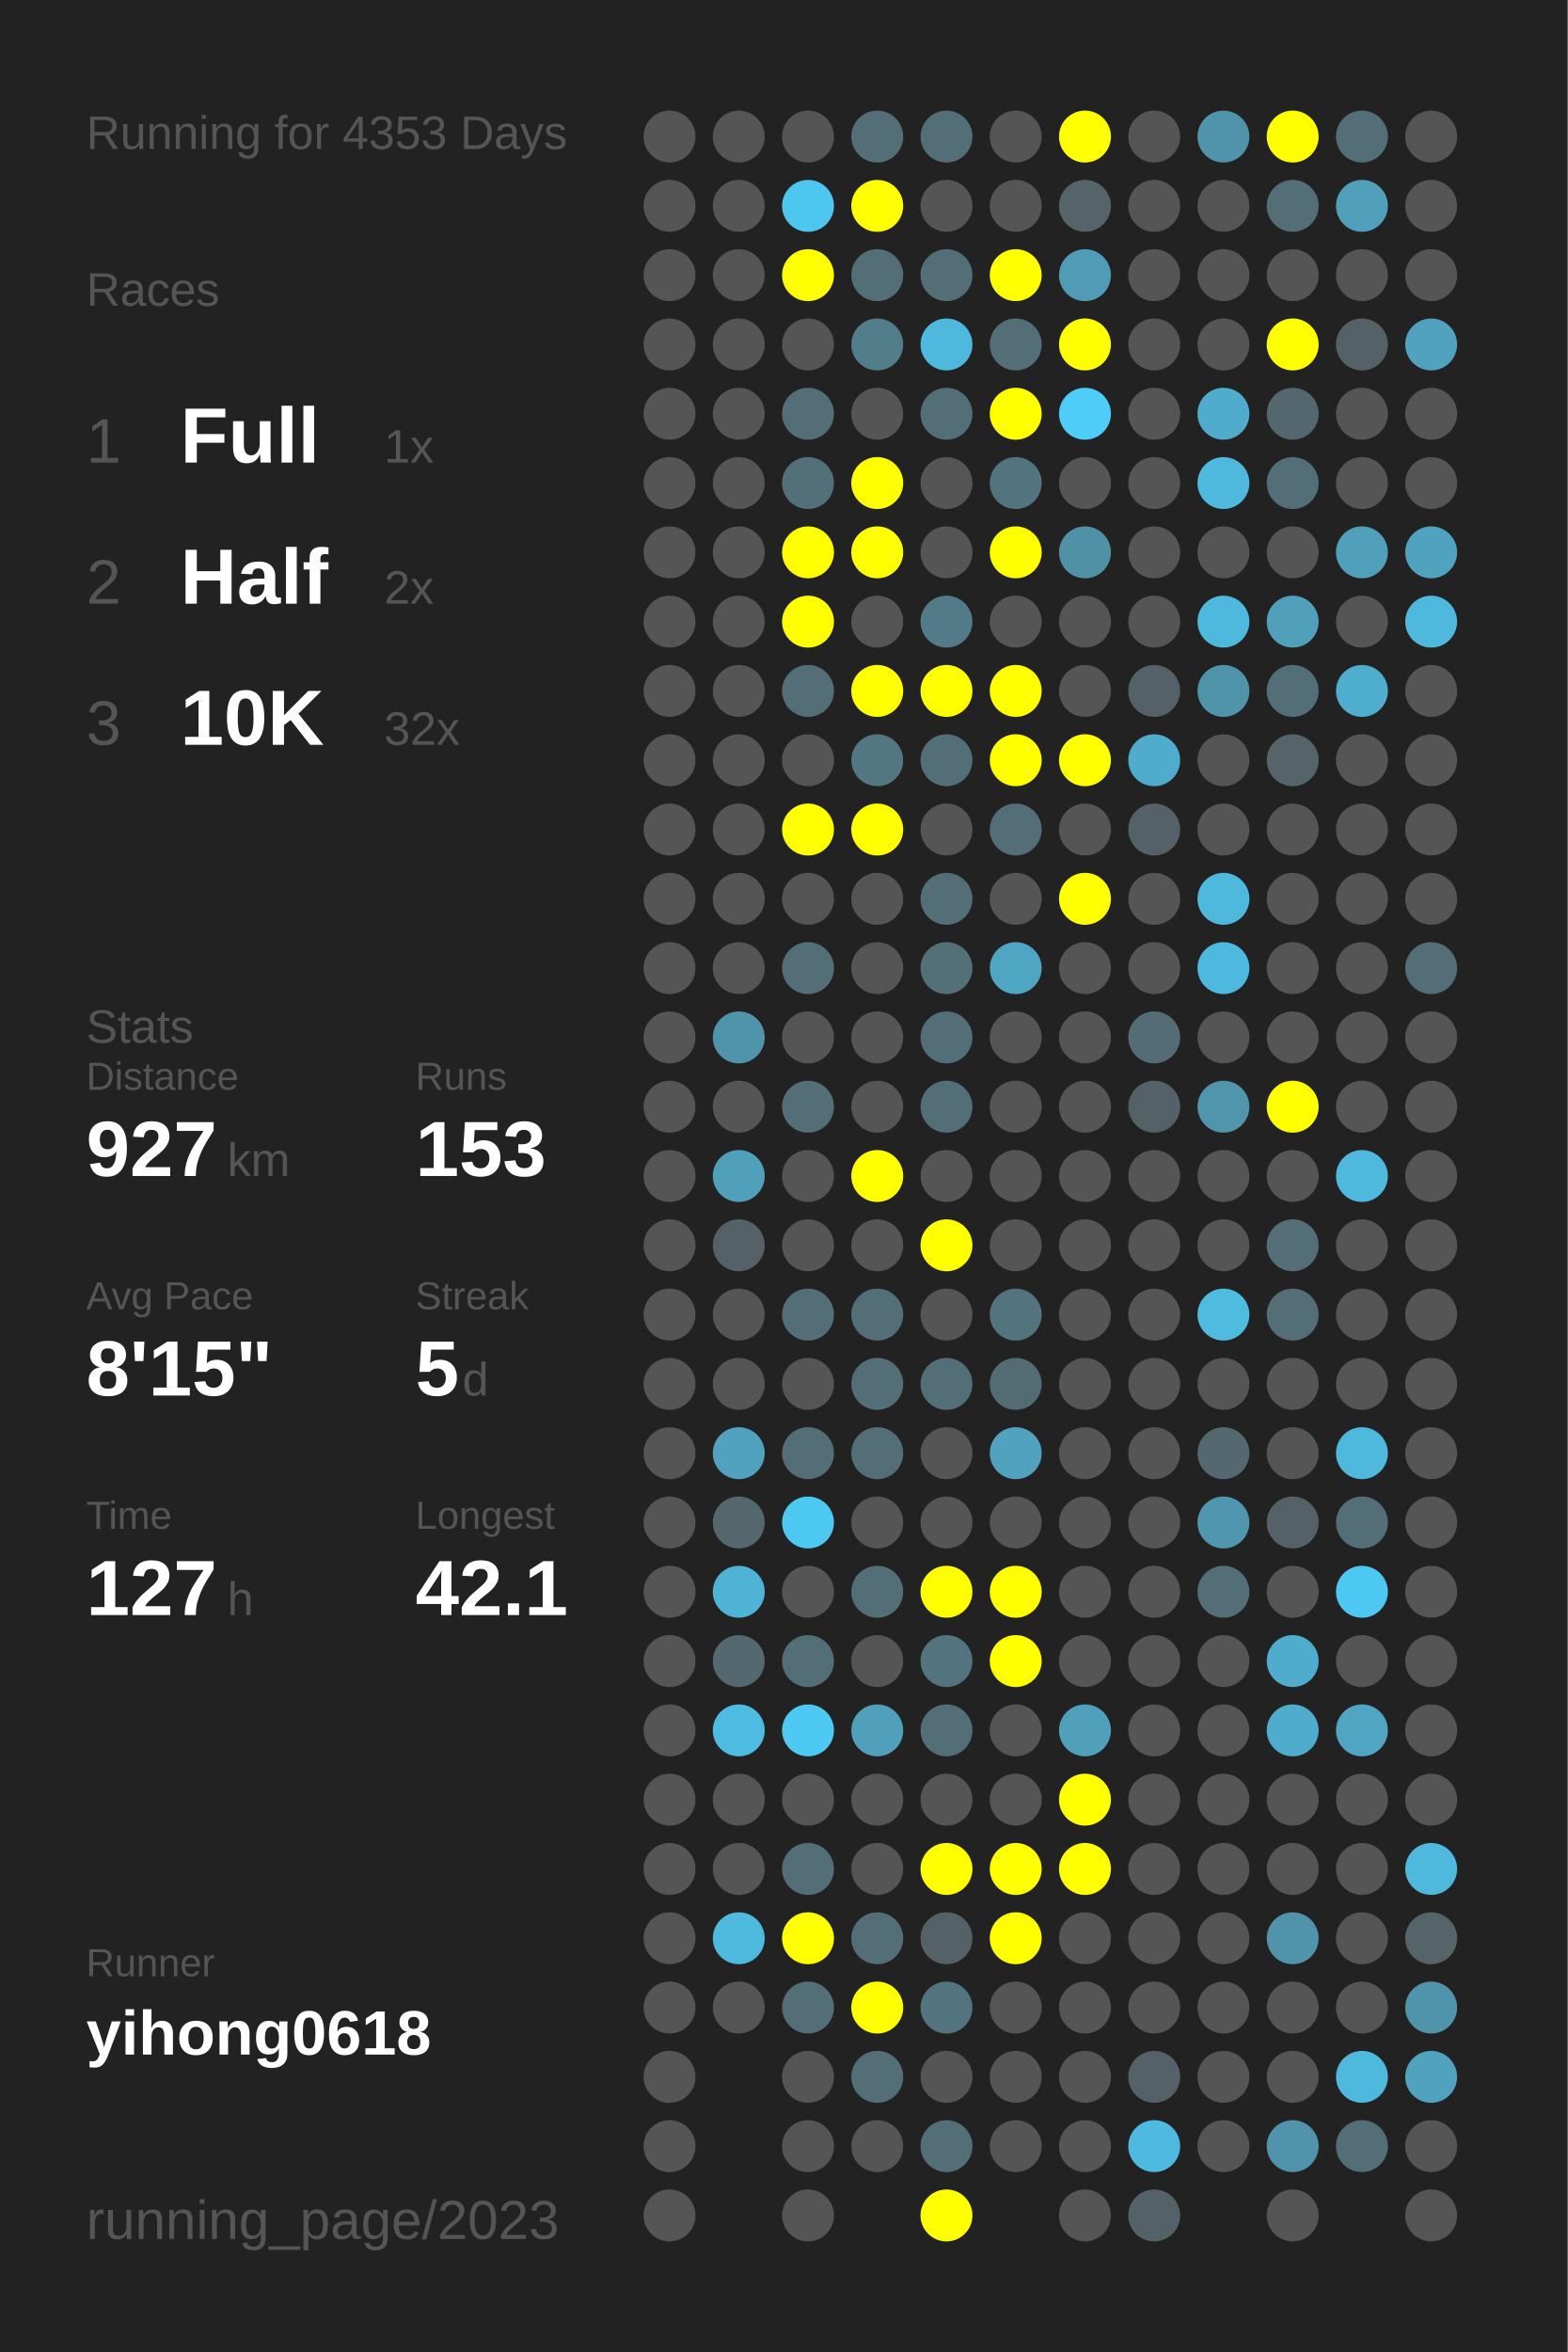
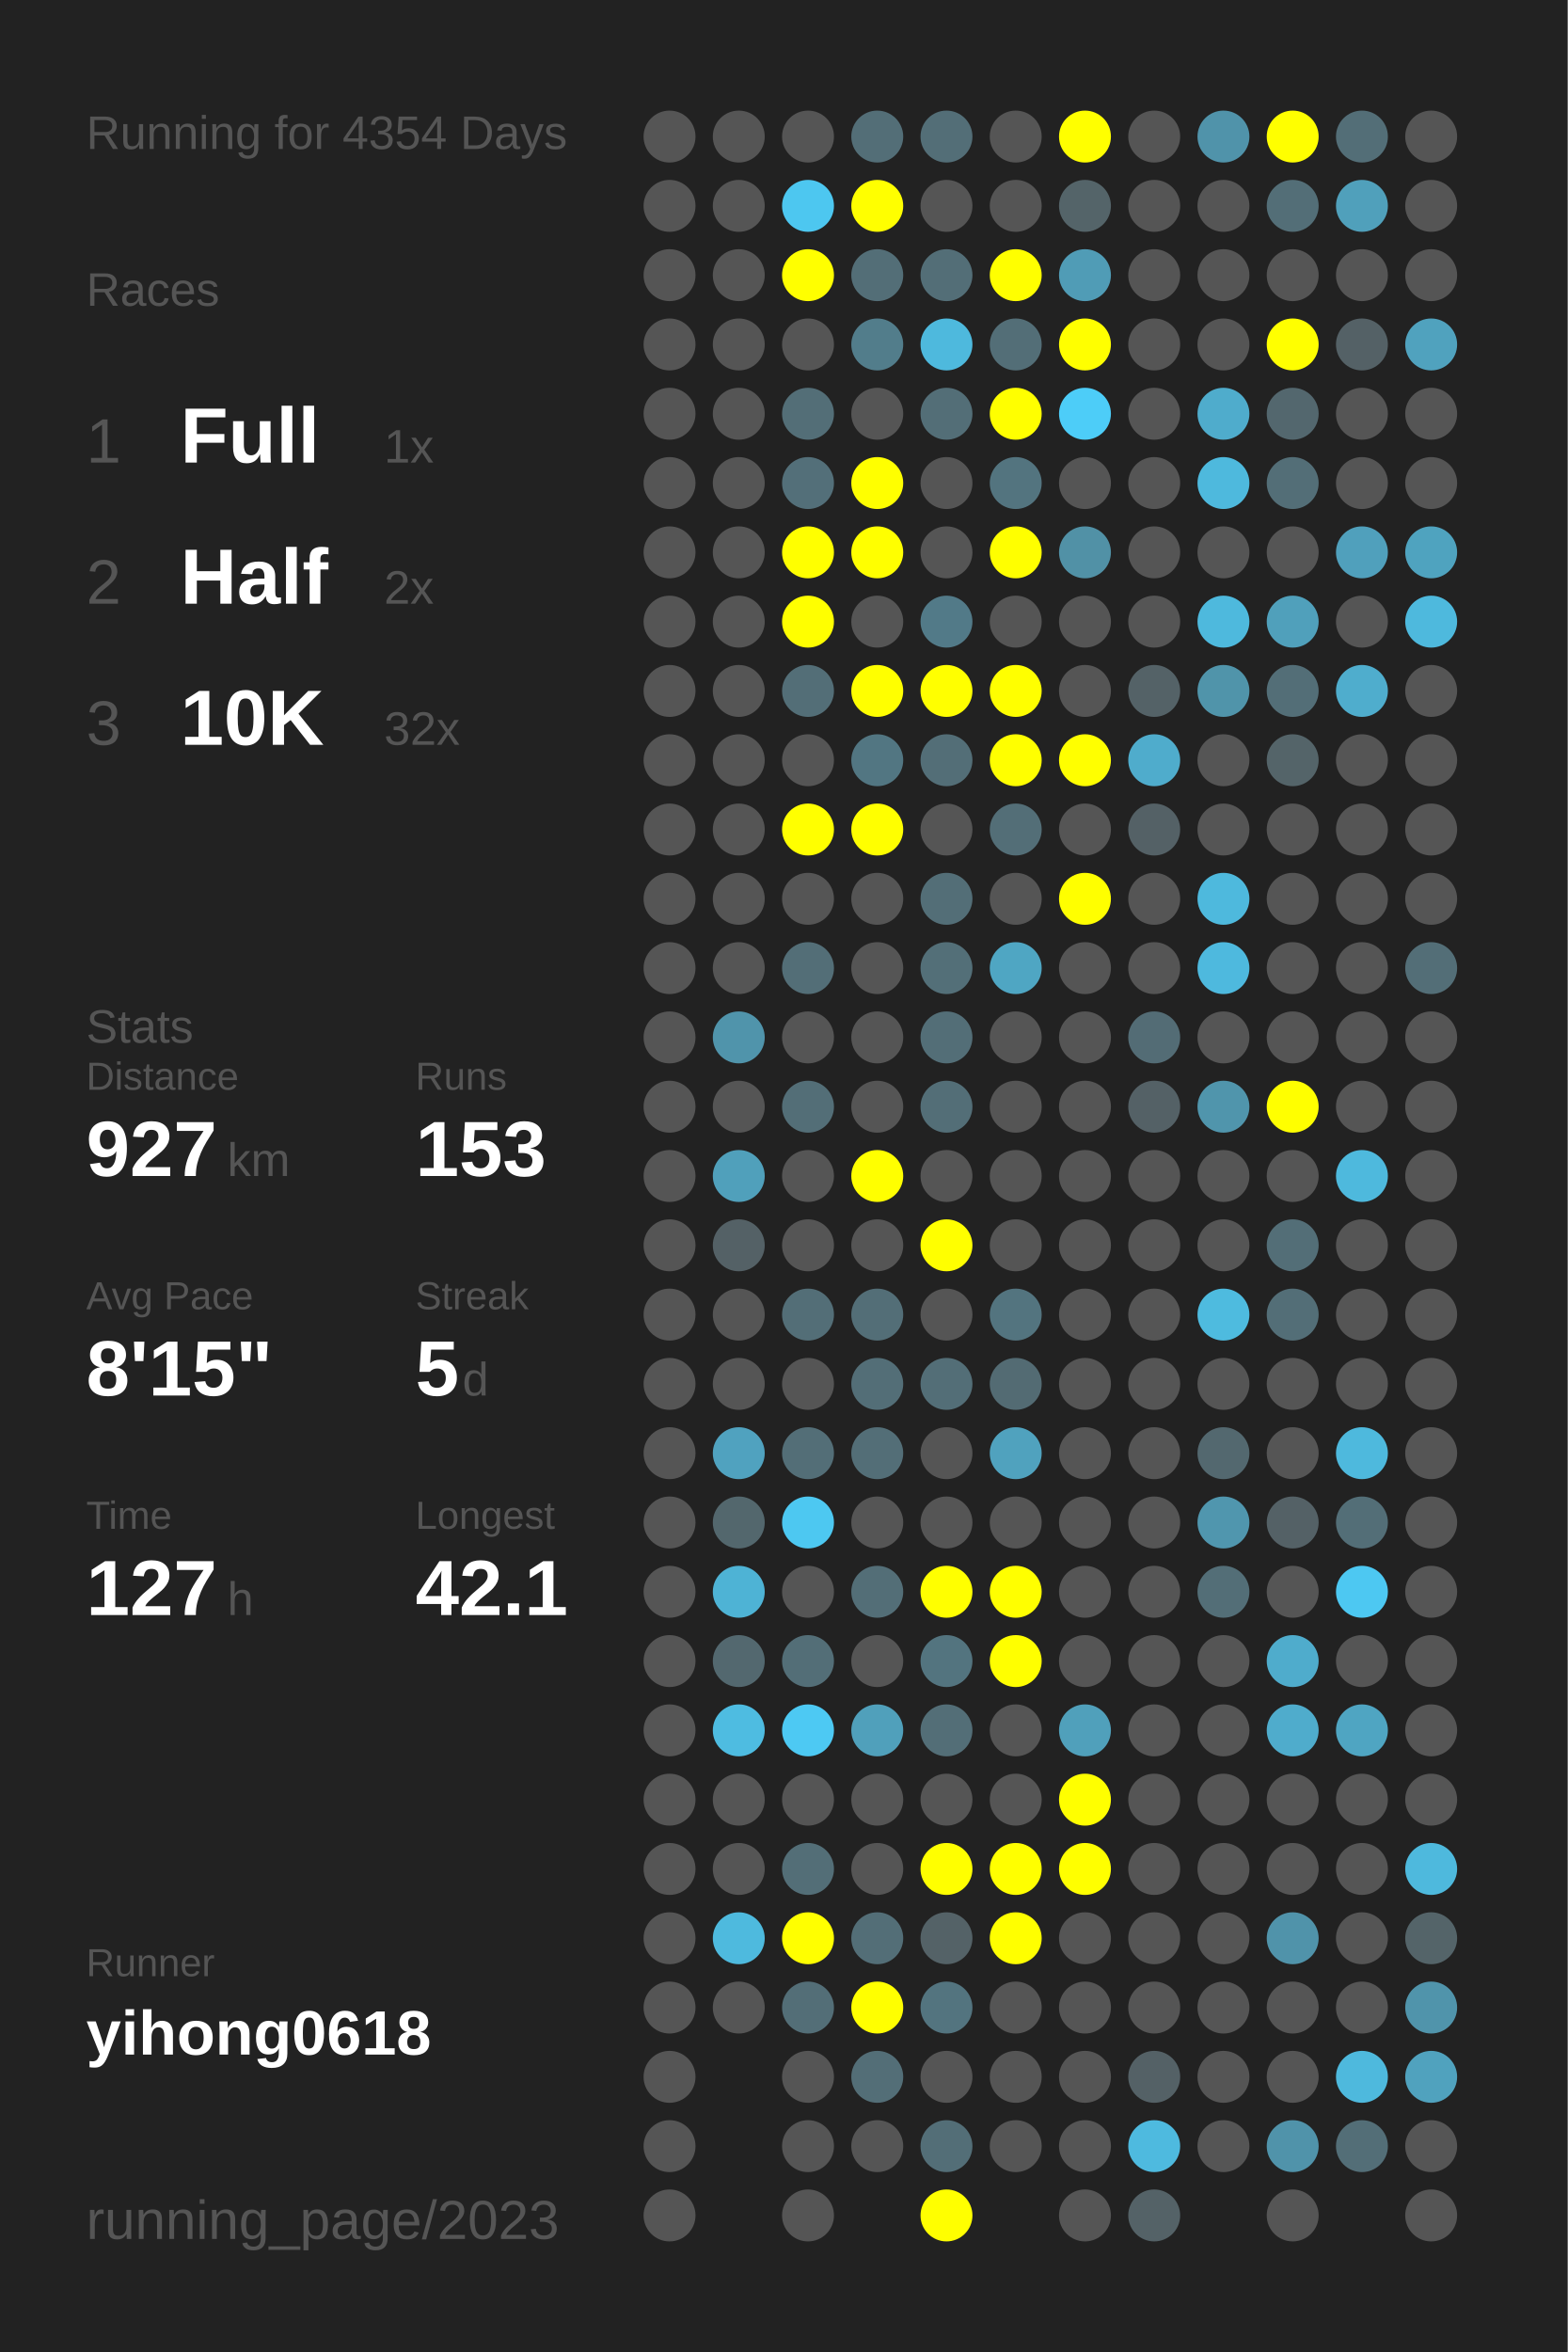
<svg xmlns="http://www.w3.org/2000/svg" baseProfile="full" height="300mm" version="1.1" viewBox="0,0,200,300" width="200mm">
  <defs />
  <rect fill="#222222" height="300" width="200" x="0" y="0" />
-   <text fill="#555555" style="font-size:6px; font-family:Arial;" x="11" y="19">Running for 4353 Days</text>
+   <text fill="#555555" style="font-size:6px; font-family:Arial;" x="11" y="19">Running for 4354 Days</text>
  <text fill="#555555" style="font-size:6px; font-family:Arial;" x="11" y="39">Races</text>
  <text fill="#555555" style="font-size:8px; font-family:Arial;" x="11" y="59">1</text>
  <text fill="#FFFFFF" style="font-size:10px; font-family:Arial; font-weight:bold;" x="23" y="59">Full</text>
  <text fill="#555555" style="font-size:6px; font-family:Arial;" x="49" y="59">1x</text>
  <text fill="#555555" style="font-size:8px; font-family:Arial;" x="11" y="77">2</text>
  <text fill="#FFFFFF" style="font-size:10px; font-family:Arial; font-weight:bold;" x="23" y="77">Half</text>
  <text fill="#555555" style="font-size:6px; font-family:Arial;" x="49" y="77">2x</text>
  <text fill="#555555" style="font-size:8px; font-family:Arial;" x="11" y="95">3</text>
  <text fill="#FFFFFF" style="font-size:10px; font-family:Arial; font-weight:bold;" x="23" y="95">10K</text>
  <text fill="#555555" style="font-size:6px; font-family:Arial;" x="49" y="95">32x</text>
  <text fill="#555555" style="font-size:6px; font-family:Arial;" x="11" y="133">Stats</text>
  <text fill="#555555" style="font-size:5px; font-family:Arial;" x="11" y="139">Distance</text>
  <text fill="#FFFFFF" style="font-size:10px; font-family:Arial; font-weight:bold;" x="11" y="150">927</text>
  <text fill="#555555" style="font-size:6px; font-family:Arial;" x="29" y="150">km</text>
  <text fill="#555555" style="font-size:5px; font-family:Arial;" x="53" y="139">Runs</text>
  <text fill="#FFFFFF" style="font-size:10px; font-family:Arial; font-weight:bold;" x="53" y="150">153</text>
  <text fill="#555555" style="font-size:5px; font-family:Arial;" x="11" y="167">Avg Pace</text>
  <text fill="#FFFFFF" style="font-size:10px; font-family:Arial; font-weight:bold;" x="11" y="178">8'15"</text>
  <text fill="#555555" style="font-size:5px; font-family:Arial;" x="53" y="167">Streak</text>
  <text fill="#FFFFFF" style="font-size:10px; font-family:Arial; font-weight:bold;" x="53" y="178">5</text>
  <text fill="#555555" style="font-size:6px; font-family:Arial;" x="59" y="178">d</text>
  <text fill="#555555" style="font-size:5px; font-family:Arial;" x="11" y="195">Time</text>
  <text fill="#FFFFFF" style="font-size:10px; font-family:Arial; font-weight:bold;" x="11" y="206">127</text>
  <text fill="#555555" style="font-size:6px; font-family:Arial;" x="29" y="206">h</text>
  <text fill="#555555" style="font-size:5px; font-family:Arial;" x="53" y="195">Longest</text>
  <text fill="#FFFFFF" style="font-size:10px; font-family:Arial; font-weight:bold;" x="53" y="206">42.1</text>
  <text fill="#555555" style="font-size:5px; font-family:Arial;" x="11" y="252.065">Runner</text>
  <text fill="#FFFFFF" style="font-size:8px; font-family:Arial; font-weight:bold;" x="11" y="262.065">yihong0618</text>
  <text fill="#555555" style="font-size:7px; font-family:Arial;" x="11" y="285.581">running_page/2023</text>
  <circle cx="85.417" cy="17.419" fill="#555555" r="3.312" />
  <circle cx="85.417" cy="26.258" fill="#555555" r="3.312" />
  <circle cx="85.417" cy="35.097" fill="#555555" r="3.312" />
  <circle cx="85.417" cy="43.935" fill="#555555" r="3.312" />
  <circle cx="85.417" cy="52.774" fill="#555555" r="3.312" />
  <circle cx="85.417" cy="61.613" fill="#555555" r="3.312" />
  <circle cx="85.417" cy="70.452" fill="#555555" r="3.312" />
  <circle cx="85.417" cy="79.29" fill="#555555" r="3.312" />
  <circle cx="85.417" cy="88.129" fill="#555555" r="3.312" />
  <circle cx="85.417" cy="96.968" fill="#555555" r="3.312" />
  <circle cx="85.417" cy="105.806" fill="#555555" r="3.312" />
  <circle cx="85.417" cy="114.645" fill="#555555" r="3.312" />
  <circle cx="85.417" cy="123.484" fill="#555555" r="3.312" />
  <circle cx="85.417" cy="132.323" fill="#555555" r="3.312" />
  <circle cx="85.417" cy="141.161" fill="#555555" r="3.312" />
  <circle cx="85.417" cy="150" fill="#555555" r="3.312" />
  <circle cx="85.417" cy="158.839" fill="#555555" r="3.312" />
  <circle cx="85.417" cy="167.677" fill="#555555" r="3.312" />
  <circle cx="85.417" cy="176.516" fill="#555555" r="3.312" />
  <circle cx="85.417" cy="185.355" fill="#555555" r="3.312" />
  <circle cx="85.417" cy="194.194" fill="#555555" r="3.312" />
  <circle cx="85.417" cy="203.032" fill="#555555" r="3.312" />
  <circle cx="85.417" cy="211.871" fill="#555555" r="3.312" />
  <circle cx="85.417" cy="220.71" fill="#555555" r="3.312" />
  <circle cx="85.417" cy="229.548" fill="#555555" r="3.312" />
  <circle cx="85.417" cy="238.387" fill="#555555" r="3.312" />
  <circle cx="85.417" cy="247.226" fill="#555555" r="3.312" />
  <circle cx="85.417" cy="256.065" fill="#555555" r="3.312" />
  <circle cx="85.417" cy="264.903" fill="#555555" r="3.312" />
  <circle cx="85.417" cy="273.742" fill="#555555" r="3.312" />
  <circle cx="85.417" cy="282.581" fill="#555555" r="3.312" />
  <circle cx="94.25" cy="17.419" fill="#555555" r="3.312" />
  <circle cx="94.25" cy="26.258" fill="#555555" r="3.312" />
  <circle cx="94.25" cy="35.097" fill="#555555" r="3.312" />
  <circle cx="94.25" cy="43.935" fill="#555555" r="3.312" />
  <circle cx="94.25" cy="52.774" fill="#555555" r="3.312" />
  <circle cx="94.25" cy="61.613" fill="#555555" r="3.312" />
  <circle cx="94.25" cy="70.452" fill="#555555" r="3.312" />
  <circle cx="94.25" cy="79.29" fill="#555555" r="3.312" />
  <circle cx="94.25" cy="88.129" fill="#555555" r="3.312" />
  <circle cx="94.25" cy="96.968" fill="#555555" r="3.312" />
  <circle cx="94.25" cy="105.806" fill="#555555" r="3.312" />
  <circle cx="94.25" cy="114.645" fill="#555555" r="3.312" />
  <circle cx="94.25" cy="123.484" fill="#555555" r="3.312" />
  <circle cx="94.25" cy="132.323" fill="#5094ab" r="3.312" />
  <circle cx="94.25" cy="141.161" fill="#555555" r="3.312" />
  <circle cx="94.25" cy="150" fill="#50a0bb" r="3.312" />
  <circle cx="94.25" cy="158.839" fill="#546166" r="3.312" />
  <circle cx="94.25" cy="167.677" fill="#555555" r="3.312" />
  <circle cx="94.25" cy="176.516" fill="#555555" r="3.312" />
  <circle cx="94.25" cy="185.355" fill="#50a2bf" r="3.312" />
  <circle cx="94.25" cy="194.194" fill="#53676d" r="3.312" />
  <circle cx="94.25" cy="203.032" fill="#4eb3d5" r="3.312" />
  <circle cx="94.25" cy="211.871" fill="#53686f" r="3.312" />
  <circle cx="94.25" cy="220.71" fill="#4ebce1" r="3.312" />
  <circle cx="94.25" cy="229.548" fill="#555555" r="3.312" />
  <circle cx="94.25" cy="238.387" fill="#555555" r="3.312" />
  <circle cx="94.25" cy="247.226" fill="#4ebade" r="3.312" />
  <circle cx="94.25" cy="256.065" fill="#555555" r="3.312" />
  <circle cx="103.083" cy="17.419" fill="#555555" r="3.312" />
  <circle cx="103.083" cy="26.258" fill="#4dc7f0" r="3.312" />
  <circle cx="103.083" cy="35.097" fill="#FFFF00" r="3.312" />
  <circle cx="103.083" cy="43.935" fill="#555555" r="3.312" />
  <circle cx="103.083" cy="52.774" fill="#536e77" r="3.312" />
  <circle cx="103.083" cy="61.613" fill="#536f79" r="3.312" />
  <circle cx="103.083" cy="70.452" fill="#FFFF00" r="3.312" />
  <circle cx="103.083" cy="79.29" fill="#FFFF00" r="3.312" />
  <circle cx="103.083" cy="88.129" fill="#536e77" r="3.312" />
  <circle cx="103.083" cy="96.968" fill="#555555" r="3.312" />
  <circle cx="103.083" cy="105.806" fill="#FFFF00" r="3.312" />
  <circle cx="103.083" cy="114.645" fill="#555555" r="3.312" />
  <circle cx="103.083" cy="123.484" fill="#536e77" r="3.312" />
  <circle cx="103.083" cy="132.323" fill="#555555" r="3.312" />
  <circle cx="103.083" cy="141.161" fill="#536e77" r="3.312" />
  <circle cx="103.083" cy="150" fill="#555555" r="3.312" />
  <circle cx="103.083" cy="158.839" fill="#555555" r="3.312" />
  <circle cx="103.083" cy="167.677" fill="#536e77" r="3.312" />
  <circle cx="103.083" cy="176.516" fill="#555555" r="3.312" />
  <circle cx="103.083" cy="185.355" fill="#536e77" r="3.312" />
  <circle cx="103.083" cy="194.194" fill="#4dc8f1" r="3.312" />
  <circle cx="103.083" cy="203.032" fill="#555555" r="3.312" />
  <circle cx="103.083" cy="211.871" fill="#536e77" r="3.312" />
  <circle cx="103.083" cy="220.71" fill="#4dc9f3" r="3.312" />
  <circle cx="103.083" cy="229.548" fill="#555555" r="3.312" />
  <circle cx="103.083" cy="238.387" fill="#536e77" r="3.312" />
  <circle cx="103.083" cy="247.226" fill="#FFFF00" r="3.312" />
  <circle cx="103.083" cy="256.065" fill="#536e77" r="3.312" />
  <circle cx="103.083" cy="264.903" fill="#555555" r="3.312" />
  <circle cx="103.083" cy="273.742" fill="#555555" r="3.312" />
  <circle cx="103.083" cy="282.581" fill="#555555" r="3.312" />
  <circle cx="111.917" cy="17.419" fill="#536e77" r="3.312" />
  <circle cx="111.917" cy="26.258" fill="#FFFF00" r="3.312" />
  <circle cx="111.917" cy="35.097" fill="#536e77" r="3.312" />
  <circle cx="111.917" cy="43.935" fill="#527d8b" r="3.312" />
  <circle cx="111.917" cy="52.774" fill="#555555" r="3.312" />
  <circle cx="111.917" cy="61.613" fill="#FFFF00" r="3.312" />
  <circle cx="111.917" cy="70.452" fill="#FFFF00" r="3.312" />
  <circle cx="111.917" cy="79.29" fill="#555555" r="3.312" />
  <circle cx="111.917" cy="88.129" fill="#FFFF00" r="3.312" />
  <circle cx="111.917" cy="96.968" fill="#527682" r="3.312" />
  <circle cx="111.917" cy="105.806" fill="#FFFF00" r="3.312" />
  <circle cx="111.917" cy="114.645" fill="#555555" r="3.312" />
  <circle cx="111.917" cy="123.484" fill="#555555" r="3.312" />
  <circle cx="111.917" cy="132.323" fill="#555555" r="3.312" />
  <circle cx="111.917" cy="141.161" fill="#555555" r="3.312" />
  <circle cx="111.917" cy="150" fill="#FFFF00" r="3.312" />
  <circle cx="111.917" cy="158.839" fill="#555555" r="3.312" />
  <circle cx="111.917" cy="167.677" fill="#536e77" r="3.312" />
  <circle cx="111.917" cy="176.516" fill="#536e77" r="3.312" />
  <circle cx="111.917" cy="185.355" fill="#536e77" r="3.312" />
  <circle cx="111.917" cy="194.194" fill="#555555" r="3.312" />
  <circle cx="111.917" cy="203.032" fill="#536e77" r="3.312" />
  <circle cx="111.917" cy="211.871" fill="#555555" r="3.312" />
  <circle cx="111.917" cy="220.71" fill="#50a0bb" r="3.312" />
  <circle cx="111.917" cy="229.548" fill="#555555" r="3.312" />
  <circle cx="111.917" cy="238.387" fill="#555555" r="3.312" />
  <circle cx="111.917" cy="247.226" fill="#536e77" r="3.312" />
  <circle cx="111.917" cy="256.065" fill="#FFFF00" r="3.312" />
  <circle cx="111.917" cy="264.903" fill="#536e77" r="3.312" />
  <circle cx="111.917" cy="273.742" fill="#555555" r="3.312" />
  <circle cx="120.75" cy="17.419" fill="#536e77" r="3.312" />
  <circle cx="120.75" cy="26.258" fill="#555555" r="3.312" />
  <circle cx="120.75" cy="35.097" fill="#536e77" r="3.312" />
  <circle cx="120.75" cy="43.935" fill="#4eb9dd" r="3.312" />
  <circle cx="120.75" cy="52.774" fill="#536e77" r="3.312" />
  <circle cx="120.75" cy="61.613" fill="#555555" r="3.312" />
  <circle cx="120.75" cy="70.452" fill="#555555" r="3.312" />
  <circle cx="120.75" cy="79.29" fill="#527a88" r="3.312" />
  <circle cx="120.75" cy="88.129" fill="#FFFF00" r="3.312" />
  <circle cx="120.75" cy="96.968" fill="#536e77" r="3.312" />
  <circle cx="120.75" cy="105.806" fill="#555555" r="3.312" />
  <circle cx="120.75" cy="114.645" fill="#536e77" r="3.312" />
  <circle cx="120.75" cy="123.484" fill="#536f78" r="3.312" />
  <circle cx="120.75" cy="132.323" fill="#536e77" r="3.312" />
  <circle cx="120.75" cy="141.161" fill="#536e77" r="3.312" />
  <circle cx="120.75" cy="150" fill="#555555" r="3.312" />
  <circle cx="120.75" cy="158.839" fill="#FFFF00" r="3.312" />
  <circle cx="120.75" cy="167.677" fill="#555555" r="3.312" />
  <circle cx="120.75" cy="176.516" fill="#536e77" r="3.312" />
  <circle cx="120.75" cy="185.355" fill="#555555" r="3.312" />
  <circle cx="120.75" cy="194.194" fill="#555555" r="3.312" />
  <circle cx="120.75" cy="203.032" fill="#FFFF00" r="3.312" />
  <circle cx="120.75" cy="211.871" fill="#53747f" r="3.312" />
  <circle cx="120.75" cy="220.71" fill="#536e77" r="3.312" />
  <circle cx="120.75" cy="229.548" fill="#555555" r="3.312" />
  <circle cx="120.75" cy="238.387" fill="#FFFF00" r="3.312" />
  <circle cx="120.75" cy="247.226" fill="#546267" r="3.312" />
  <circle cx="120.75" cy="256.065" fill="#53747f" r="3.312" />
  <circle cx="120.75" cy="264.903" fill="#555555" r="3.312" />
  <circle cx="120.75" cy="273.742" fill="#536e77" r="3.312" />
  <circle cx="120.75" cy="282.581" fill="#FFFF00" r="3.312" />
  <circle cx="129.583" cy="17.419" fill="#555555" r="3.312" />
  <circle cx="129.583" cy="26.258" fill="#555555" r="3.312" />
  <circle cx="129.583" cy="35.097" fill="#FFFF00" r="3.312" />
  <circle cx="129.583" cy="43.935" fill="#536e77" r="3.312" />
  <circle cx="129.583" cy="52.774" fill="#FFFF00" r="3.312" />
  <circle cx="129.583" cy="61.613" fill="#53747f" r="3.312" />
  <circle cx="129.583" cy="70.452" fill="#FFFF00" r="3.312" />
  <circle cx="129.583" cy="79.29" fill="#555555" r="3.312" />
  <circle cx="129.583" cy="88.129" fill="#FFFF00" r="3.312" />
  <circle cx="129.583" cy="96.968" fill="#FFFF00" r="3.312" />
  <circle cx="129.583" cy="105.806" fill="#536e77" r="3.312" />
  <circle cx="129.583" cy="114.645" fill="#555555" r="3.312" />
  <circle cx="129.583" cy="123.484" fill="#4fa6c3" r="3.312" />
  <circle cx="129.583" cy="132.323" fill="#555555" r="3.312" />
  <circle cx="129.583" cy="141.161" fill="#555555" r="3.312" />
  <circle cx="129.583" cy="150" fill="#555555" r="3.312" />
  <circle cx="129.583" cy="158.839" fill="#555555" r="3.312" />
  <circle cx="129.583" cy="167.677" fill="#53747f" r="3.312" />
  <circle cx="129.583" cy="176.516" fill="#536b73" r="3.312" />
  <circle cx="129.583" cy="185.355" fill="#50a2be" r="3.312" />
  <circle cx="129.583" cy="194.194" fill="#555555" r="3.312" />
  <circle cx="129.583" cy="203.032" fill="#FFFF00" r="3.312" />
  <circle cx="129.583" cy="211.871" fill="#FFFF00" r="3.312" />
  <circle cx="129.583" cy="220.71" fill="#555555" r="3.312" />
  <circle cx="129.583" cy="229.548" fill="#555555" r="3.312" />
  <circle cx="129.583" cy="238.387" fill="#FFFF00" r="3.312" />
  <circle cx="129.583" cy="247.226" fill="#FFFF00" r="3.312" />
  <circle cx="129.583" cy="256.065" fill="#555555" r="3.312" />
  <circle cx="129.583" cy="264.903" fill="#555555" r="3.312" />
  <circle cx="129.583" cy="273.742" fill="#555555" r="3.312" />
  <circle cx="138.417" cy="17.419" fill="#FFFF00" r="3.312" />
  <circle cx="138.417" cy="26.258" fill="#546469" r="3.312" />
  <circle cx="138.417" cy="35.097" fill="#509cb6" r="3.312" />
  <circle cx="138.417" cy="43.935" fill="#FFFF00" r="3.312" />
  <circle cx="138.417" cy="52.774" fill="#4dcdf8" r="3.312" />
  <circle cx="138.417" cy="61.613" fill="#555555" r="3.312" />
  <circle cx="138.417" cy="70.452" fill="#5191a6" r="3.312" />
  <circle cx="138.417" cy="79.29" fill="#555555" r="3.312" />
  <circle cx="138.417" cy="88.129" fill="#555555" r="3.312" />
  <circle cx="138.417" cy="96.968" fill="#FFFF00" r="3.312" />
  <circle cx="138.417" cy="105.806" fill="#555555" r="3.312" />
  <circle cx="138.417" cy="114.645" fill="#FFFF00" r="3.312" />
  <circle cx="138.417" cy="123.484" fill="#555555" r="3.312" />
  <circle cx="138.417" cy="132.323" fill="#555555" r="3.312" />
  <circle cx="138.417" cy="141.161" fill="#555555" r="3.312" />
  <circle cx="138.417" cy="150" fill="#555555" r="3.312" />
  <circle cx="138.417" cy="158.839" fill="#555555" r="3.312" />
  <circle cx="138.417" cy="167.677" fill="#555555" r="3.312" />
  <circle cx="138.417" cy="176.516" fill="#555555" r="3.312" />
  <circle cx="138.417" cy="185.355" fill="#555555" r="3.312" />
  <circle cx="138.417" cy="194.194" fill="#555555" r="3.312" />
  <circle cx="138.417" cy="203.032" fill="#555555" r="3.312" />
  <circle cx="138.417" cy="211.871" fill="#555555" r="3.312" />
  <circle cx="138.417" cy="220.71" fill="#50a0bb" r="3.312" />
  <circle cx="138.417" cy="229.548" fill="#FFFF00" r="3.312" />
  <circle cx="138.417" cy="238.387" fill="#FFFF00" r="3.312" />
  <circle cx="138.417" cy="247.226" fill="#555555" r="3.312" />
  <circle cx="138.417" cy="256.065" fill="#555555" r="3.312" />
  <circle cx="138.417" cy="264.903" fill="#555555" r="3.312" />
  <circle cx="138.417" cy="273.742" fill="#555555" r="3.312" />
  <circle cx="138.417" cy="282.581" fill="#555555" r="3.312" />
  <circle cx="147.25" cy="17.419" fill="#555555" r="3.312" />
  <circle cx="147.25" cy="26.258" fill="#555555" r="3.312" />
  <circle cx="147.25" cy="35.097" fill="#555555" r="3.312" />
  <circle cx="147.25" cy="43.935" fill="#555555" r="3.312" />
  <circle cx="147.25" cy="52.774" fill="#555555" r="3.312" />
  <circle cx="147.25" cy="61.613" fill="#555555" r="3.312" />
  <circle cx="147.25" cy="70.452" fill="#555555" r="3.312" />
  <circle cx="147.25" cy="79.29" fill="#555555" r="3.312" />
  <circle cx="147.25" cy="88.129" fill="#546267" r="3.312" />
  <circle cx="147.25" cy="96.968" fill="#4faccc" r="3.312" />
  <circle cx="147.25" cy="105.806" fill="#546166" r="3.312" />
  <circle cx="147.25" cy="114.645" fill="#555555" r="3.312" />
  <circle cx="147.25" cy="123.484" fill="#555555" r="3.312" />
  <circle cx="147.25" cy="132.323" fill="#536c75" r="3.312" />
  <circle cx="147.25" cy="141.161" fill="#546166" r="3.312" />
  <circle cx="147.25" cy="150" fill="#555555" r="3.312" />
  <circle cx="147.25" cy="158.839" fill="#555555" r="3.312" />
  <circle cx="147.25" cy="167.677" fill="#555555" r="3.312" />
  <circle cx="147.25" cy="176.516" fill="#555555" r="3.312" />
  <circle cx="147.25" cy="185.355" fill="#555555" r="3.312" />
  <circle cx="147.25" cy="194.194" fill="#555555" r="3.312" />
  <circle cx="147.25" cy="203.032" fill="#555555" r="3.312" />
  <circle cx="147.25" cy="211.871" fill="#555555" r="3.312" />
  <circle cx="147.25" cy="220.71" fill="#555555" r="3.312" />
  <circle cx="147.25" cy="229.548" fill="#555555" r="3.312" />
  <circle cx="147.25" cy="238.387" fill="#555555" r="3.312" />
  <circle cx="147.25" cy="247.226" fill="#555555" r="3.312" />
  <circle cx="147.25" cy="256.065" fill="#555555" r="3.312" />
  <circle cx="147.25" cy="264.903" fill="#546166" r="3.312" />
  <circle cx="147.25" cy="273.742" fill="#4ebadf" r="3.312" />
  <circle cx="147.25" cy="282.581" fill="#546267" r="3.312" />
  <circle cx="156.083" cy="17.419" fill="#5093aa" r="3.312" />
  <circle cx="156.083" cy="26.258" fill="#555555" r="3.312" />
  <circle cx="156.083" cy="35.097" fill="#555555" r="3.312" />
  <circle cx="156.083" cy="43.935" fill="#555555" r="3.312" />
  <circle cx="156.083" cy="52.774" fill="#4faccc" r="3.312" />
  <circle cx="156.083" cy="61.613" fill="#4eb9dd" r="3.312" />
  <circle cx="156.083" cy="70.452" fill="#555555" r="3.312" />
  <circle cx="156.083" cy="79.29" fill="#4eb9dd" r="3.312" />
  <circle cx="156.083" cy="88.129" fill="#5094aa" r="3.312" />
  <circle cx="156.083" cy="96.968" fill="#555555" r="3.312" />
  <circle cx="156.083" cy="105.806" fill="#555555" r="3.312" />
  <circle cx="156.083" cy="114.645" fill="#4eb9dd" r="3.312" />
  <circle cx="156.083" cy="123.484" fill="#4eb9de" r="3.312" />
  <circle cx="156.083" cy="132.323" fill="#555555" r="3.312" />
  <circle cx="156.083" cy="141.161" fill="#5095ac" r="3.312" />
  <circle cx="156.083" cy="150" fill="#555555" r="3.312" />
  <circle cx="156.083" cy="158.839" fill="#555555" r="3.312" />
  <circle cx="156.083" cy="167.677" fill="#4ebbdf" r="3.312" />
  <circle cx="156.083" cy="176.516" fill="#555555" r="3.312" />
  <circle cx="156.083" cy="185.355" fill="#53686f" r="3.312" />
  <circle cx="156.083" cy="194.194" fill="#5096ae" r="3.312" />
  <circle cx="156.083" cy="203.032" fill="#536e77" r="3.312" />
  <circle cx="156.083" cy="211.871" fill="#555555" r="3.312" />
  <circle cx="156.083" cy="220.71" fill="#555555" r="3.312" />
  <circle cx="156.083" cy="229.548" fill="#555555" r="3.312" />
  <circle cx="156.083" cy="238.387" fill="#555555" r="3.312" />
  <circle cx="156.083" cy="247.226" fill="#555555" r="3.312" />
  <circle cx="156.083" cy="256.065" fill="#555555" r="3.312" />
  <circle cx="156.083" cy="264.903" fill="#555555" r="3.312" />
  <circle cx="156.083" cy="273.742" fill="#555555" r="3.312" />
  <circle cx="164.917" cy="17.419" fill="#FFFF00" r="3.312" />
  <circle cx="164.917" cy="26.258" fill="#536e77" r="3.312" />
  <circle cx="164.917" cy="35.097" fill="#555555" r="3.312" />
  <circle cx="164.917" cy="43.935" fill="#FFFF00" r="3.312" />
  <circle cx="164.917" cy="52.774" fill="#53676e" r="3.312" />
  <circle cx="164.917" cy="61.613" fill="#536e77" r="3.312" />
  <circle cx="164.917" cy="70.452" fill="#555555" r="3.312" />
  <circle cx="164.917" cy="79.29" fill="#50a0bb" r="3.312" />
  <circle cx="164.917" cy="88.129" fill="#536e77" r="3.312" />
  <circle cx="164.917" cy="96.968" fill="#546469" r="3.312" />
  <circle cx="164.917" cy="105.806" fill="#555555" r="3.312" />
  <circle cx="164.917" cy="114.645" fill="#555555" r="3.312" />
  <circle cx="164.917" cy="123.484" fill="#555555" r="3.312" />
  <circle cx="164.917" cy="132.323" fill="#555555" r="3.312" />
  <circle cx="164.917" cy="141.161" fill="#FFFF00" r="3.312" />
  <circle cx="164.917" cy="150" fill="#555555" r="3.312" />
  <circle cx="164.917" cy="158.839" fill="#536e77" r="3.312" />
  <circle cx="164.917" cy="167.677" fill="#536e77" r="3.312" />
  <circle cx="164.917" cy="176.516" fill="#555555" r="3.312" />
  <circle cx="164.917" cy="185.355" fill="#555555" r="3.312" />
  <circle cx="164.917" cy="194.194" fill="#546166" r="3.312" />
  <circle cx="164.917" cy="203.032" fill="#555555" r="3.312" />
  <circle cx="164.917" cy="211.871" fill="#4faccc" r="3.312" />
  <circle cx="164.917" cy="220.71" fill="#4faccc" r="3.312" />
  <circle cx="164.917" cy="229.548" fill="#555555" r="3.312" />
  <circle cx="164.917" cy="238.387" fill="#555555" r="3.312" />
  <circle cx="164.917" cy="247.226" fill="#5093aa" r="3.312" />
  <circle cx="164.917" cy="256.065" fill="#555555" r="3.312" />
  <circle cx="164.917" cy="264.903" fill="#555555" r="3.312" />
  <circle cx="164.917" cy="273.742" fill="#5093aa" r="3.312" />
  <circle cx="164.917" cy="282.581" fill="#555555" r="3.312" />
  <circle cx="173.75" cy="17.419" fill="#536e77" r="3.312" />
  <circle cx="173.75" cy="26.258" fill="#50a0bb" r="3.312" />
  <circle cx="173.75" cy="35.097" fill="#555555" r="3.312" />
  <circle cx="173.75" cy="43.935" fill="#546166" r="3.312" />
  <circle cx="173.75" cy="52.774" fill="#555555" r="3.312" />
  <circle cx="173.75" cy="61.613" fill="#555555" r="3.312" />
  <circle cx="173.75" cy="70.452" fill="#50a0bc" r="3.312" />
  <circle cx="173.75" cy="79.29" fill="#555555" r="3.312" />
  <circle cx="173.75" cy="88.129" fill="#4fadcd" r="3.312" />
  <circle cx="173.75" cy="96.968" fill="#555555" r="3.312" />
  <circle cx="173.75" cy="105.806" fill="#555555" r="3.312" />
  <circle cx="173.75" cy="114.645" fill="#555555" r="3.312" />
  <circle cx="173.75" cy="123.484" fill="#555555" r="3.312" />
  <circle cx="173.75" cy="132.323" fill="#555555" r="3.312" />
  <circle cx="173.75" cy="141.161" fill="#555555" r="3.312" />
  <circle cx="173.75" cy="150" fill="#4eb9dd" r="3.312" />
  <circle cx="173.75" cy="158.839" fill="#555555" r="3.312" />
  <circle cx="173.75" cy="167.677" fill="#555555" r="3.312" />
  <circle cx="173.75" cy="176.516" fill="#555555" r="3.312" />
  <circle cx="173.75" cy="185.355" fill="#4eb9dd" r="3.312" />
  <circle cx="173.75" cy="194.194" fill="#536e77" r="3.312" />
  <circle cx="173.75" cy="203.032" fill="#4dc8f2" r="3.312" />
  <circle cx="173.75" cy="211.871" fill="#555555" r="3.312" />
  <circle cx="173.75" cy="220.71" fill="#4fa5c2" r="3.312" />
  <circle cx="173.75" cy="229.548" fill="#555555" r="3.312" />
  <circle cx="173.75" cy="238.387" fill="#555555" r="3.312" />
  <circle cx="173.75" cy="247.226" fill="#555555" r="3.312" />
  <circle cx="173.75" cy="256.065" fill="#555555" r="3.312" />
  <circle cx="173.75" cy="264.903" fill="#4eb9dd" r="3.312" />
  <circle cx="173.75" cy="273.742" fill="#536e77" r="3.312" />
  <circle cx="182.583" cy="17.419" fill="#555555" r="3.312" />
  <circle cx="182.583" cy="26.258" fill="#555555" r="3.312" />
  <circle cx="182.583" cy="35.097" fill="#555555" r="3.312" />
  <circle cx="182.583" cy="43.935" fill="#50a2be" r="3.312" />
  <circle cx="182.583" cy="52.774" fill="#555555" r="3.312" />
  <circle cx="182.583" cy="61.613" fill="#555555" r="3.312" />
  <circle cx="182.583" cy="70.452" fill="#4fa3bf" r="3.312" />
  <circle cx="182.583" cy="79.29" fill="#4eb9dd" r="3.312" />
  <circle cx="182.583" cy="88.129" fill="#555555" r="3.312" />
  <circle cx="182.583" cy="96.968" fill="#555555" r="3.312" />
  <circle cx="182.583" cy="105.806" fill="#555555" r="3.312" />
  <circle cx="182.583" cy="114.645" fill="#555555" r="3.312" />
  <circle cx="182.583" cy="123.484" fill="#536e77" r="3.312" />
  <circle cx="182.583" cy="132.323" fill="#555555" r="3.312" />
  <circle cx="182.583" cy="141.161" fill="#555555" r="3.312" />
  <circle cx="182.583" cy="150" fill="#555555" r="3.312" />
  <circle cx="182.583" cy="158.839" fill="#555555" r="3.312" />
  <circle cx="182.583" cy="167.677" fill="#555555" r="3.312" />
  <circle cx="182.583" cy="176.516" fill="#555555" r="3.312" />
  <circle cx="182.583" cy="185.355" fill="#555555" r="3.312" />
  <circle cx="182.583" cy="194.194" fill="#555555" r="3.312" />
  <circle cx="182.583" cy="203.032" fill="#555555" r="3.312" />
  <circle cx="182.583" cy="211.871" fill="#555555" r="3.312" />
  <circle cx="182.583" cy="220.71" fill="#555555" r="3.312" />
  <circle cx="182.583" cy="229.548" fill="#555555" r="3.312" />
  <circle cx="182.583" cy="238.387" fill="#4eb9dd" r="3.312" />
  <circle cx="182.583" cy="247.226" fill="#546469" r="3.312" />
  <circle cx="182.583" cy="256.065" fill="#5094ab" r="3.312" />
  <circle cx="182.583" cy="264.903" fill="#50a2be" r="3.312" />
  <circle cx="182.583" cy="273.742" fill="#555555" r="3.312" />
  <circle cx="182.583" cy="282.581" fill="#555555" r="3.312" />
</svg>
